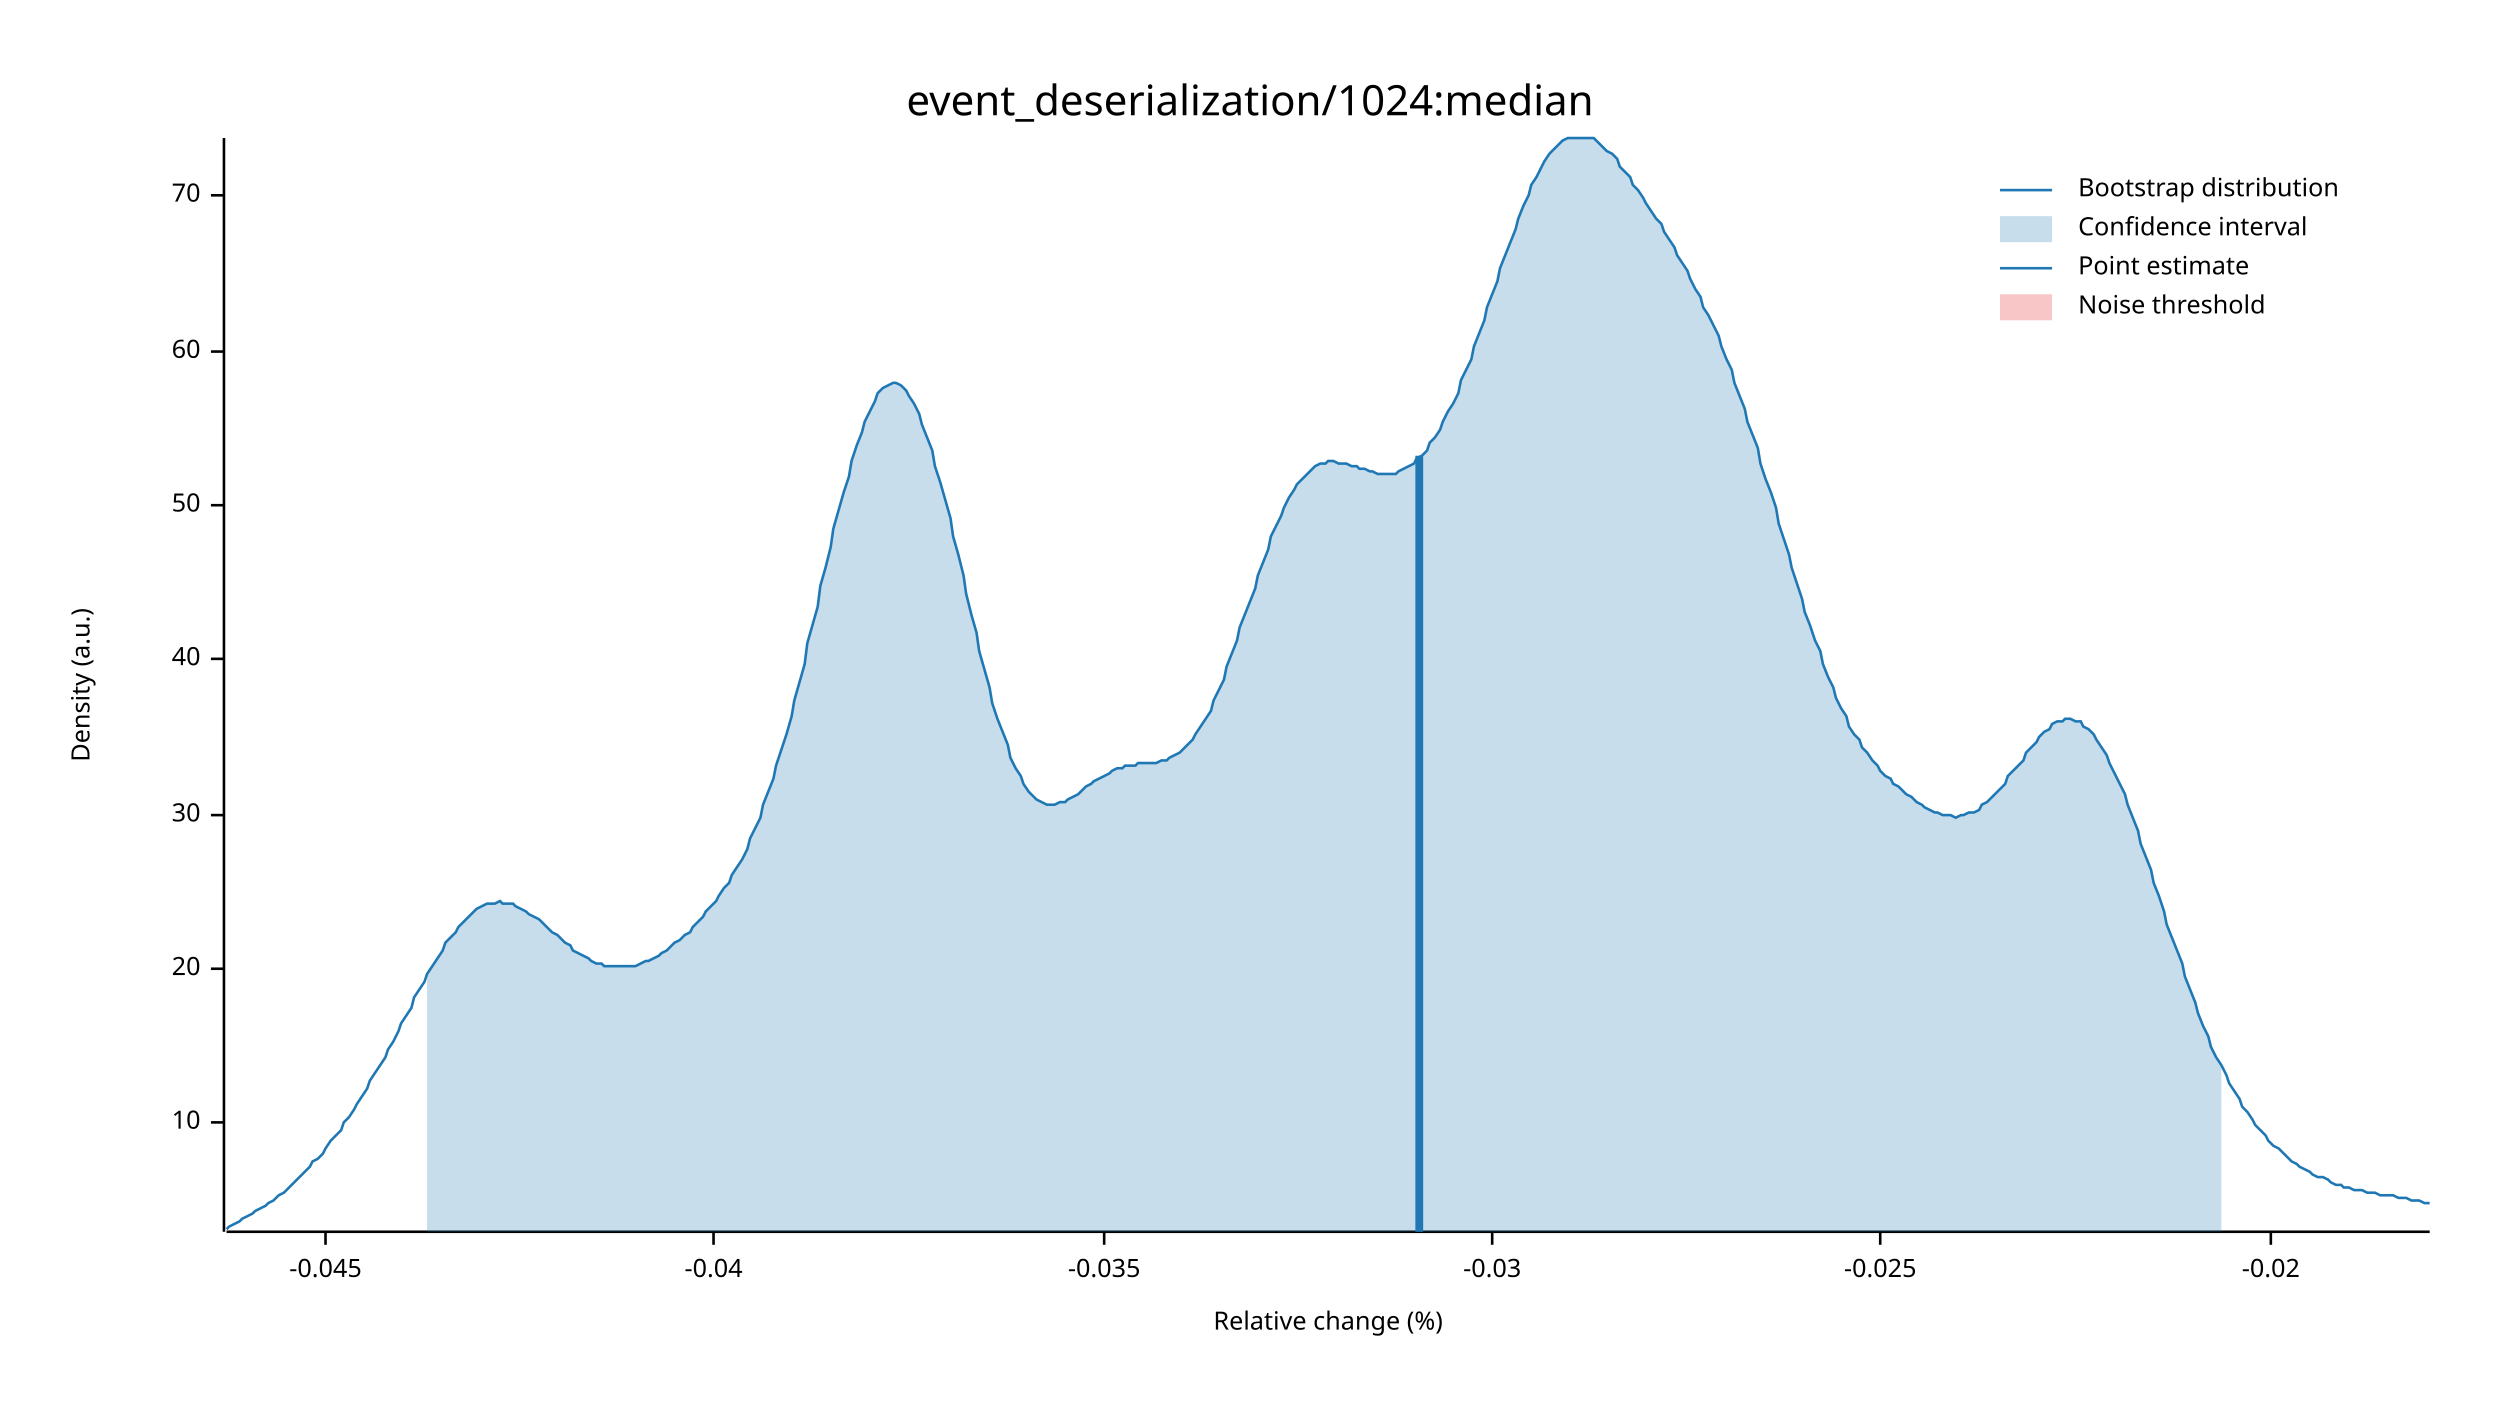
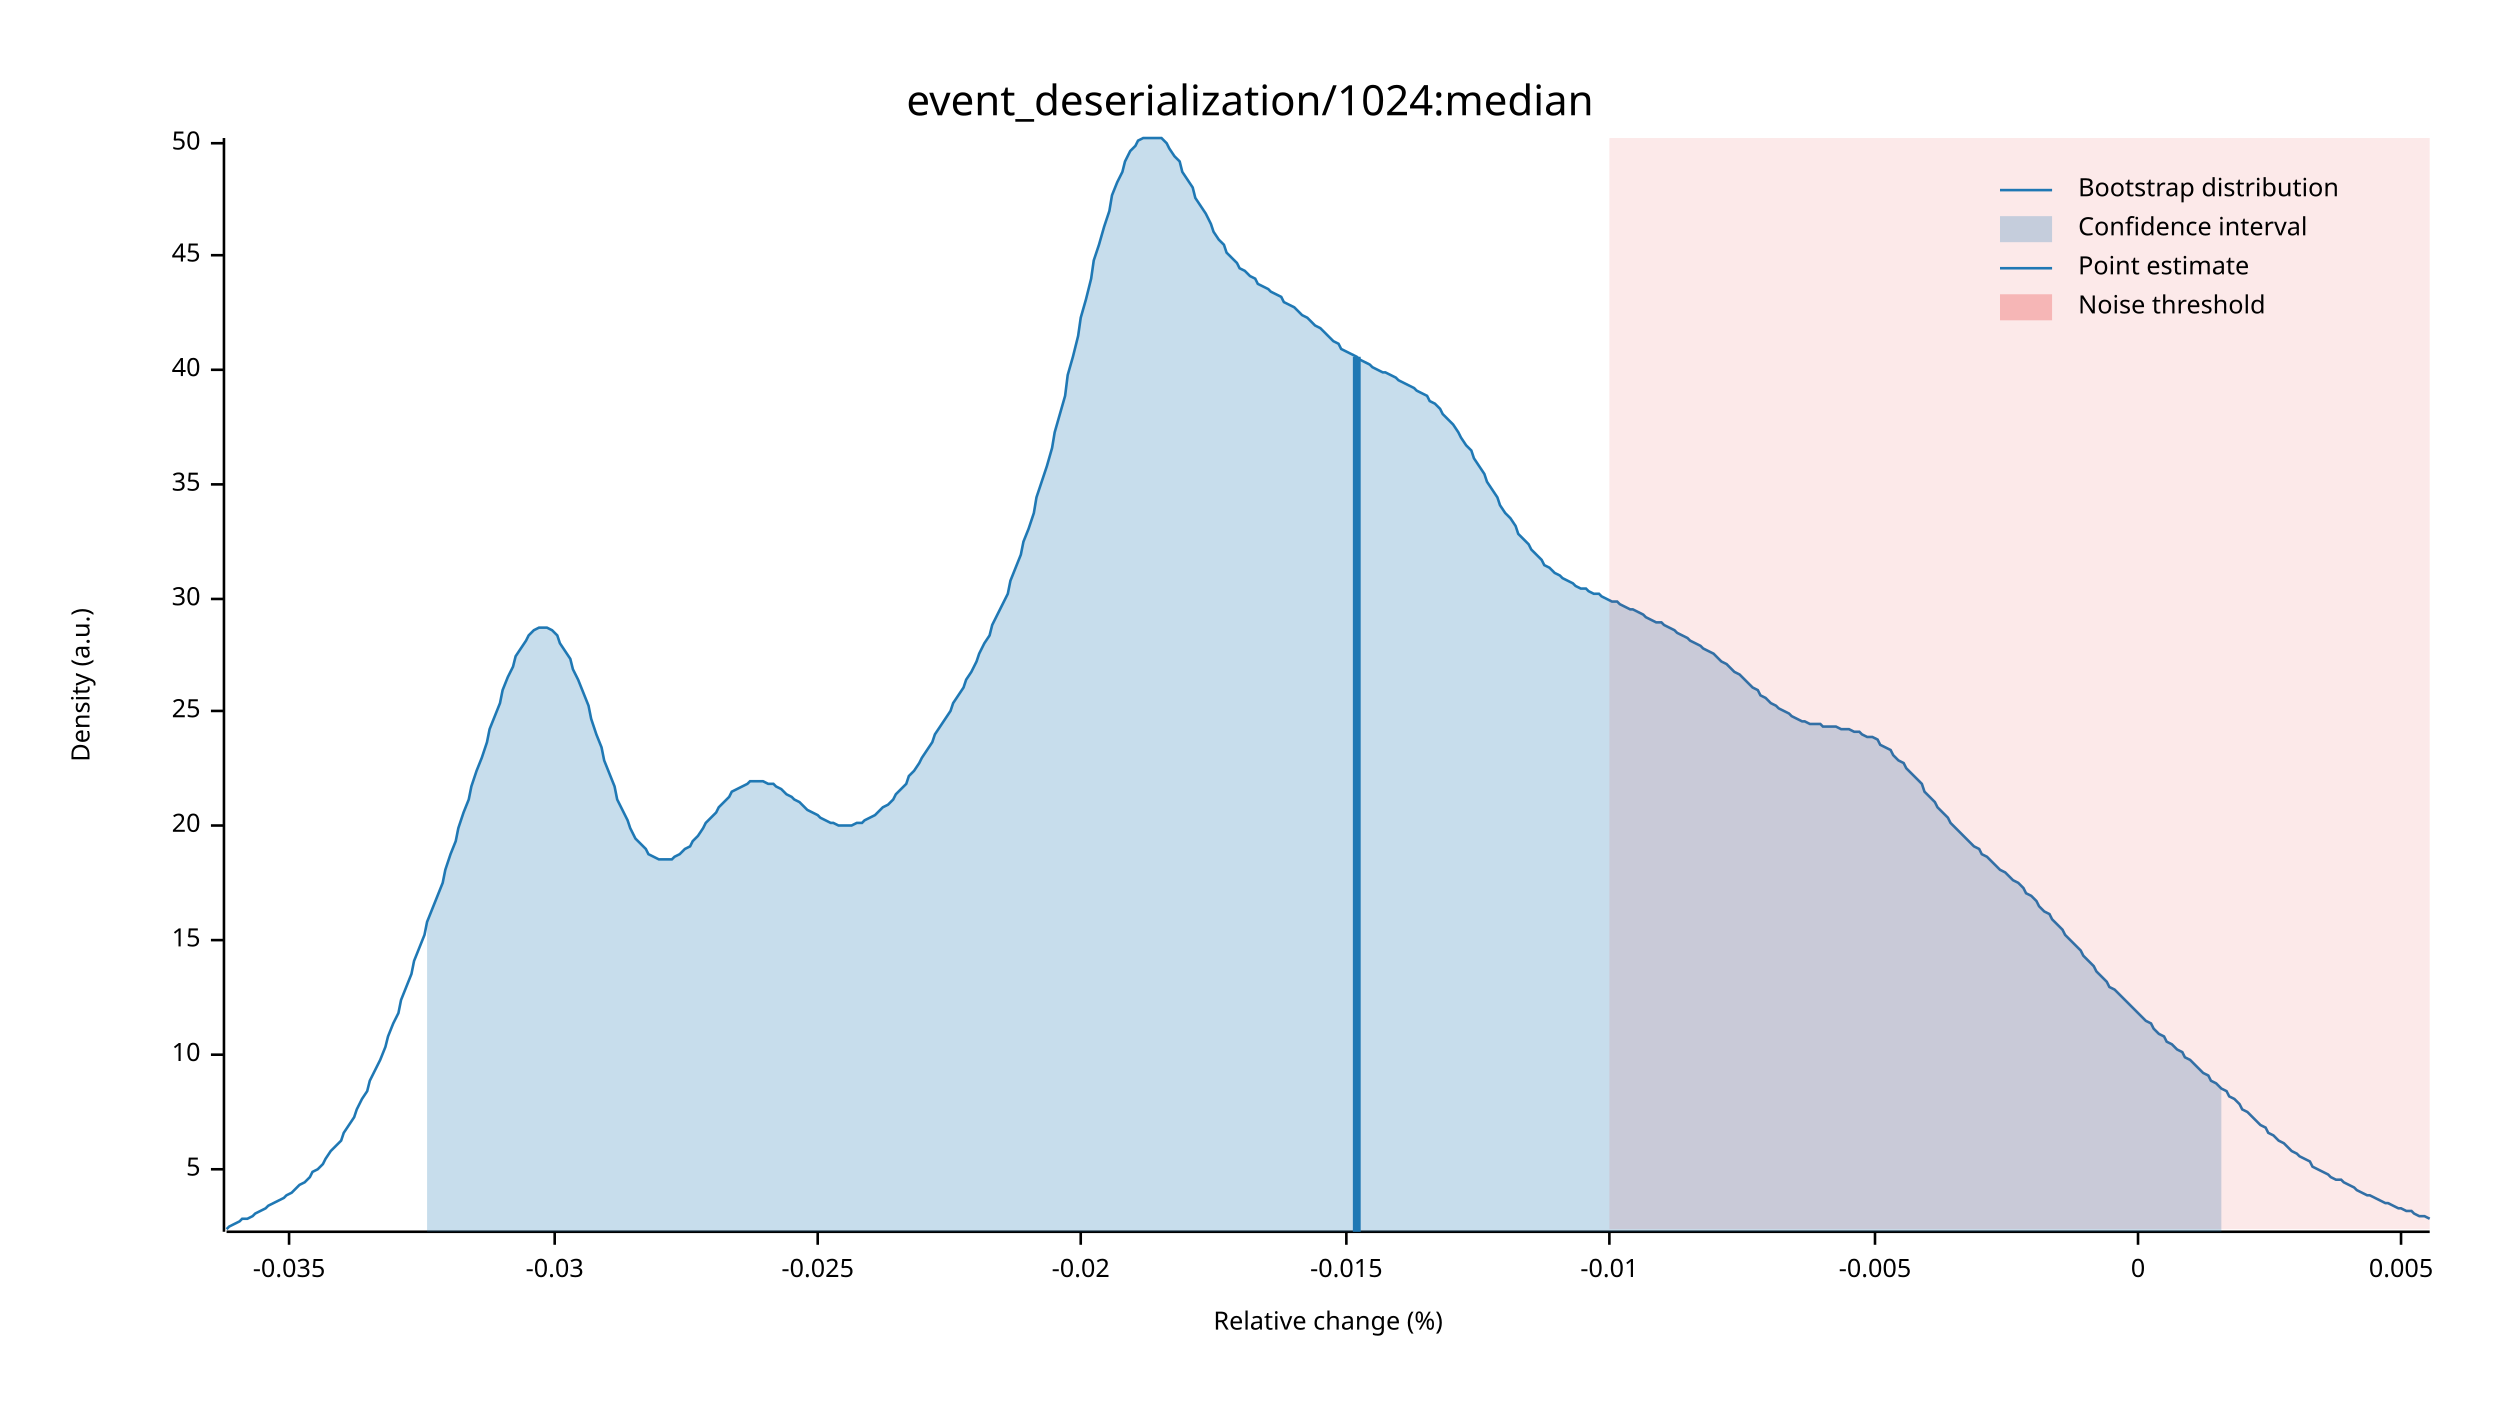
<svg xmlns="http://www.w3.org/2000/svg" width="960" height="540" viewBox="0 0 960 540">
  <text x="480" y="32" dy="0.76em" text-anchor="middle" font-family="sans-serif" font-size="16.129" opacity="1" fill="#000000">
event_deserialization/1024:median
</text>
  <text x="27" y="263" dy="0.76em" text-anchor="middle" font-family="sans-serif" font-size="9.677" opacity="1" fill="#000000" transform="rotate(270, 27, 263)">
Density (a.u.)
</text>
  <text x="510" y="513" dy="-0.5ex" text-anchor="middle" font-family="sans-serif" font-size="9.677" opacity="1" fill="#000000">
Relative change (%)
</text>
  <polyline fill="none" opacity="1" stroke="#000000" stroke-width="1" points="86,53 86,473 " />
-   <text x="77" y="431" dy="0.5ex" text-anchor="end" font-family="sans-serif" font-size="9.677" opacity="1" fill="#000000">
+   <text x="77" y="449" dy="0.5ex" text-anchor="end" font-family="sans-serif" font-size="9.677" opacity="1" fill="#000000">
+ 5
+ </text>
+   <polyline fill="none" opacity="1" stroke="#000000" stroke-width="1" points="81,449 86,449 " />
+   <text x="77" y="405" dy="0.5ex" text-anchor="end" font-family="sans-serif" font-size="9.677" opacity="1" fill="#000000">
10
</text>
-   <polyline fill="none" opacity="1" stroke="#000000" stroke-width="1" points="81,431 86,431 " />
-   <text x="77" y="372" dy="0.5ex" text-anchor="end" font-family="sans-serif" font-size="9.677" opacity="1" fill="#000000">
+   <polyline fill="none" opacity="1" stroke="#000000" stroke-width="1" points="81,405 86,405 " />
+   <text x="77" y="361" dy="0.5ex" text-anchor="end" font-family="sans-serif" font-size="9.677" opacity="1" fill="#000000">
+ 15
+ </text>
+   <polyline fill="none" opacity="1" stroke="#000000" stroke-width="1" points="81,361 86,361 " />
+   <text x="77" y="317" dy="0.5ex" text-anchor="end" font-family="sans-serif" font-size="9.677" opacity="1" fill="#000000">
20
</text>
-   <polyline fill="none" opacity="1" stroke="#000000" stroke-width="1" points="81,372 86,372 " />
-   <text x="77" y="313" dy="0.5ex" text-anchor="end" font-family="sans-serif" font-size="9.677" opacity="1" fill="#000000">
+   <polyline fill="none" opacity="1" stroke="#000000" stroke-width="1" points="81,317 86,317 " />
+   <text x="77" y="273" dy="0.5ex" text-anchor="end" font-family="sans-serif" font-size="9.677" opacity="1" fill="#000000">
+ 25
+ </text>
+   <polyline fill="none" opacity="1" stroke="#000000" stroke-width="1" points="81,273 86,273 " />
+   <text x="77" y="230" dy="0.5ex" text-anchor="end" font-family="sans-serif" font-size="9.677" opacity="1" fill="#000000">
30
</text>
-   <polyline fill="none" opacity="1" stroke="#000000" stroke-width="1" points="81,313 86,313 " />
-   <text x="77" y="253" dy="0.5ex" text-anchor="end" font-family="sans-serif" font-size="9.677" opacity="1" fill="#000000">
+   <polyline fill="none" opacity="1" stroke="#000000" stroke-width="1" points="81,230 86,230 " />
+   <text x="77" y="186" dy="0.5ex" text-anchor="end" font-family="sans-serif" font-size="9.677" opacity="1" fill="#000000">
+ 35
+ </text>
+   <polyline fill="none" opacity="1" stroke="#000000" stroke-width="1" points="81,186 86,186 " />
+   <text x="77" y="142" dy="0.5ex" text-anchor="end" font-family="sans-serif" font-size="9.677" opacity="1" fill="#000000">
40
</text>
-   <polyline fill="none" opacity="1" stroke="#000000" stroke-width="1" points="81,253 86,253 " />
-   <text x="77" y="194" dy="0.5ex" text-anchor="end" font-family="sans-serif" font-size="9.677" opacity="1" fill="#000000">
+   <polyline fill="none" opacity="1" stroke="#000000" stroke-width="1" points="81,142 86,142 " />
+   <text x="77" y="98" dy="0.5ex" text-anchor="end" font-family="sans-serif" font-size="9.677" opacity="1" fill="#000000">
+ 45
+ </text>
+   <polyline fill="none" opacity="1" stroke="#000000" stroke-width="1" points="81,98 86,98 " />
+   <text x="77" y="55" dy="0.5ex" text-anchor="end" font-family="sans-serif" font-size="9.677" opacity="1" fill="#000000">
50
</text>
-   <polyline fill="none" opacity="1" stroke="#000000" stroke-width="1" points="81,194 86,194 " />
-   <text x="77" y="135" dy="0.5ex" text-anchor="end" font-family="sans-serif" font-size="9.677" opacity="1" fill="#000000">
- 60
- </text>
-   <polyline fill="none" opacity="1" stroke="#000000" stroke-width="1" points="81,135 86,135 " />
-   <text x="77" y="75" dy="0.5ex" text-anchor="end" font-family="sans-serif" font-size="9.677" opacity="1" fill="#000000">
- 70
- </text>
-   <polyline fill="none" opacity="1" stroke="#000000" stroke-width="1" points="81,75 86,75 " />
+   <polyline fill="none" opacity="1" stroke="#000000" stroke-width="1" points="81,55 86,55 " />
  <polyline fill="none" opacity="1" stroke="#000000" stroke-width="1" points="87,473 933,473 " />
-   <text x="125" y="483" dy="0.76em" text-anchor="middle" font-family="sans-serif" font-size="9.677" opacity="1" fill="#000000">
- -0.045
- </text>
-   <polyline fill="none" opacity="1" stroke="#000000" stroke-width="1" points="125,473 125,478 " />
-   <text x="274" y="483" dy="0.76em" text-anchor="middle" font-family="sans-serif" font-size="9.677" opacity="1" fill="#000000">
- -0.04
- </text>
-   <polyline fill="none" opacity="1" stroke="#000000" stroke-width="1" points="274,473 274,478 " />
-   <text x="424" y="483" dy="0.76em" text-anchor="middle" font-family="sans-serif" font-size="9.677" opacity="1" fill="#000000">
+   <text x="111" y="483" dy="0.76em" text-anchor="middle" font-family="sans-serif" font-size="9.677" opacity="1" fill="#000000">
-0.035
</text>
-   <polyline fill="none" opacity="1" stroke="#000000" stroke-width="1" points="424,473 424,478 " />
-   <text x="573" y="483" dy="0.76em" text-anchor="middle" font-family="sans-serif" font-size="9.677" opacity="1" fill="#000000">
+   <polyline fill="none" opacity="1" stroke="#000000" stroke-width="1" points="111,473 111,478 " />
+   <text x="213" y="483" dy="0.76em" text-anchor="middle" font-family="sans-serif" font-size="9.677" opacity="1" fill="#000000">
-0.03
</text>
-   <polyline fill="none" opacity="1" stroke="#000000" stroke-width="1" points="573,473 573,478 " />
-   <text x="722" y="483" dy="0.76em" text-anchor="middle" font-family="sans-serif" font-size="9.677" opacity="1" fill="#000000">
+   <polyline fill="none" opacity="1" stroke="#000000" stroke-width="1" points="213,473 213,478 " />
+   <text x="314" y="483" dy="0.76em" text-anchor="middle" font-family="sans-serif" font-size="9.677" opacity="1" fill="#000000">
-0.025
</text>
-   <polyline fill="none" opacity="1" stroke="#000000" stroke-width="1" points="722,473 722,478 " />
-   <text x="872" y="483" dy="0.76em" text-anchor="middle" font-family="sans-serif" font-size="9.677" opacity="1" fill="#000000">
+   <polyline fill="none" opacity="1" stroke="#000000" stroke-width="1" points="314,473 314,478 " />
+   <text x="415" y="483" dy="0.76em" text-anchor="middle" font-family="sans-serif" font-size="9.677" opacity="1" fill="#000000">
-0.02
</text>
-   <polyline fill="none" opacity="1" stroke="#000000" stroke-width="1" points="872,473 872,478 " />
-   <polyline fill="none" opacity="1" stroke="#1F78B4" stroke-width="1" points="87,472 88,471 90,470 92,469 93,468 95,467 97,466 98,465 100,464 102,463 103,462 105,461 107,459 109,458 110,457 112,455 114,453 115,452 117,450 119,448 120,446 122,445 124,443 125,441 127,438 129,436 131,434 132,431 134,429 136,426 137,424 139,421 141,418 142,415 144,412 146,409 148,406 149,403 151,400 153,396 154,393 156,390 158,387 159,383 161,380 163,377 164,374 166,371 168,368 170,365 171,362 173,360 175,358 176,356 178,354 180,352 181,351 183,349 185,348 187,347 188,347 190,347 192,346 193,347 195,347 197,347 198,348 200,349 202,350 203,351 205,352 207,353 209,355 210,356 212,358 214,359 215,360 217,362 219,363 220,365 222,366 224,367 226,368 227,369 229,370 231,370 232,371 234,371 236,371 237,371 239,371 241,371 242,371 244,371 246,370 248,369 249,369 251,368 253,367 254,366 256,365 258,363 259,362 261,361 263,359 265,358 266,356 268,354 270,352 271,350 273,348 275,346 276,344 278,341 280,339 281,336 283,333 285,330 287,326 288,322 290,318 292,314 293,309 295,304 297,299 298,294 300,288 302,282 304,275 305,269 307,262 309,255 310,247 312,240 314,233 315,225 317,218 319,210 320,203 322,196 324,189 326,183 327,177 329,171 331,166 332,162 334,158 336,154 337,151 339,149 341,148 343,147 344,147 346,148 348,150 349,152 351,155 353,159 354,163 356,168 358,173 359,179 361,185 363,192 365,199 366,206 368,213 370,221 371,228 373,236 375,243 376,250 378,257 380,264 381,270 383,276 385,281 387,286 388,291 390,295 392,298 393,301 395,304 397,306 398,307 400,308 402,309 404,309 405,309 407,308 409,308 410,307 412,306 414,305 415,304 417,302 419,301 420,300 422,299 424,298 426,297 427,296 429,295 431,295 432,294 434,294 436,294 437,293 439,293 441,293 443,293 444,293 446,292 448,292 449,291 451,290 453,289 454,288 456,286 458,284 459,282 461,279 463,276 465,273 466,269 468,265 470,261 471,256 473,251 475,246 476,241 478,236 480,231 482,226 483,221 485,216 487,211 488,206 490,202 492,198 493,195 495,191 497,188 498,186 500,184 502,182 504,180 505,179 507,178 509,178 510,177 512,177 514,178 515,178 517,178 519,179 521,179 522,180 524,180 526,181 527,181 529,182 531,182 532,182 534,182 536,182 537,181 539,180 541,179 543,178 544,176 546,175 548,173 549,170 551,168 553,165 554,162 556,158 558,155 560,151 561,146 563,142 565,138 566,133 568,128 570,123 571,118 573,113 575,108 576,103 578,98 580,93 582,88 583,84 585,79 587,75 588,71 590,68 592,64 593,62 595,59 597,57 599,55 600,54 602,53 604,53 605,53 607,53 609,53 610,53 612,53 614,55 615,56 617,58 619,59 621,61 622,64 624,66 626,68 627,71 629,73 631,76 632,78 634,81 636,84 638,86 639,89 641,92 643,95 644,98 646,101 648,104 649,107 651,111 653,114 654,118 656,121 658,125 660,129 661,133 663,138 665,142 666,147 668,152 670,157 671,162 673,167 675,172 676,178 678,184 680,189 682,195 683,201 685,207 687,213 688,218 690,224 692,230 693,235 695,240 697,246 699,250 700,255 702,260 704,264 705,268 707,272 709,275 710,279 712,282 714,284 715,287 717,289 719,292 721,294 722,296 724,298 726,299 727,301 729,302 731,304 732,305 734,306 736,308 738,309 739,310 741,311 743,312 744,312 746,313 748,313 749,313 751,314 753,313 754,313 756,312 758,312 760,311 761,309 763,308 765,306 766,305 768,303 770,301 771,298 773,296 775,294 777,292 778,289 780,287 782,285 783,283 785,281 787,280 788,278 790,277 792,277 793,276 795,276 797,277 799,277 800,279 802,280 804,282 805,284 807,287 809,290 810,293 812,297 814,301 816,305 817,309 819,314 821,319 822,324 824,329 826,334 827,339 829,344 831,350 832,355 834,360 836,365 838,370 839,375 841,380 843,385 844,389 846,394 848,398 849,402 851,406 853,409 855,413 856,416 858,419 860,422 861,425 863,427 865,430 866,432 868,434 870,436 871,438 873,440 875,441 877,443 878,444 880,446 882,447 883,448 885,449 887,450 888,451 890,452 892,452 894,453 895,454 897,455 899,455 900,456 902,456 904,457 905,457 907,457 909,458 910,458 912,458 914,459 916,459 917,459 919,459 921,460 922,460 924,460 926,461 927,461 929,461 931,462 933,462 " />
-   <polygon opacity="0.25" fill="#1F78B4" points="164,374 166,371 168,368 170,365 171,362 173,360 175,358 176,356 178,354 180,352 181,351 183,349 185,348 187,347 188,347 190,347 192,346 193,347 195,347 197,347 198,348 200,349 202,350 203,351 205,352 207,353 209,355 210,356 212,358 214,359 215,360 217,362 219,363 220,365 222,366 224,367 226,368 227,369 229,370 231,370 232,371 234,371 236,371 237,371 239,371 241,371 242,371 244,371 246,370 248,369 249,369 251,368 253,367 254,366 256,365 258,363 259,362 261,361 263,359 265,358 266,356 268,354 270,352 271,350 273,348 275,346 276,344 278,341 280,339 281,336 283,333 285,330 287,326 288,322 290,318 292,314 293,309 295,304 297,299 298,294 300,288 302,282 304,275 305,269 307,262 309,255 310,247 312,240 314,233 315,225 317,218 319,210 320,203 322,196 324,189 326,183 327,177 329,171 331,166 332,162 334,158 336,154 337,151 339,149 341,148 343,147 344,147 346,148 348,150 349,152 351,155 353,159 354,163 356,168 358,173 359,179 361,185 363,192 365,199 366,206 368,213 370,221 371,228 373,236 375,243 376,250 378,257 380,264 381,270 383,276 385,281 387,286 388,291 390,295 392,298 393,301 395,304 397,306 398,307 400,308 402,309 404,309 405,309 407,308 409,308 410,307 412,306 414,305 415,304 417,302 419,301 420,300 422,299 424,298 426,297 427,296 429,295 431,295 432,294 434,294 436,294 437,293 439,293 441,293 443,293 444,293 446,292 448,292 449,291 451,290 453,289 454,288 456,286 458,284 459,282 461,279 463,276 465,273 466,269 468,265 470,261 471,256 473,251 475,246 476,241 478,236 480,231 482,226 483,221 485,216 487,211 488,206 490,202 492,198 493,195 495,191 497,188 498,186 500,184 502,182 504,180 505,179 507,178 509,178 510,177 512,177 514,178 515,178 517,178 519,179 521,179 522,180 524,180 526,181 527,181 529,182 531,182 532,182 534,182 536,182 537,181 539,180 541,179 543,178 544,176 546,175 548,173 549,170 551,168 553,165 554,162 556,158 558,155 560,151 561,146 563,142 565,138 566,133 568,128 570,123 571,118 573,113 575,108 576,103 578,98 580,93 582,88 583,84 585,79 587,75 588,71 590,68 592,64 593,62 595,59 597,57 599,55 600,54 602,53 604,53 605,53 607,53 609,53 610,53 612,53 614,55 615,56 617,58 619,59 621,61 622,64 624,66 626,68 627,71 629,73 631,76 632,78 634,81 636,84 638,86 639,89 641,92 643,95 644,98 646,101 648,104 649,107 651,111 653,114 654,118 656,121 658,125 660,129 661,133 663,138 665,142 666,147 668,152 670,157 671,162 673,167 675,172 676,178 678,184 680,189 682,195 683,201 685,207 687,213 688,218 690,224 692,230 693,235 695,240 697,246 699,250 700,255 702,260 704,264 705,268 707,272 709,275 710,279 712,282 714,284 715,287 717,289 719,292 721,294 722,296 724,298 726,299 727,301 729,302 731,304 732,305 734,306 736,308 738,309 739,310 741,311 743,312 744,312 746,313 748,313 749,313 751,314 753,313 754,313 756,312 758,312 760,311 761,309 763,308 765,306 766,305 768,303 770,301 771,298 773,296 775,294 777,292 778,289 780,287 782,285 783,283 785,281 787,280 788,278 790,277 792,277 793,276 795,276 797,277 799,277 800,279 802,280 804,282 805,284 807,287 809,290 810,293 812,297 814,301 816,305 817,309 819,314 821,319 822,324 824,329 826,334 827,339 829,344 831,350 832,355 834,360 836,365 838,370 839,375 841,380 843,385 844,389 846,394 848,398 849,402 851,406 853,409 853,473 164,473 " />
-   <polyline fill="none" opacity="1" stroke="#1F78B4" stroke-width="3" points="545,473 545,175 " />
-   <rect x="510" y="53" width="0" height="419" opacity="0.1" fill="#E31A1C" stroke="none" />
+   <polyline fill="none" opacity="1" stroke="#000000" stroke-width="1" points="415,473 415,478 " />
+   <text x="517" y="483" dy="0.76em" text-anchor="middle" font-family="sans-serif" font-size="9.677" opacity="1" fill="#000000">
+ -0.015
+ </text>
+   <polyline fill="none" opacity="1" stroke="#000000" stroke-width="1" points="517,473 517,478 " />
+   <text x="618" y="483" dy="0.76em" text-anchor="middle" font-family="sans-serif" font-size="9.677" opacity="1" fill="#000000">
+ -0.01
+ </text>
+   <polyline fill="none" opacity="1" stroke="#000000" stroke-width="1" points="618,473 618,478 " />
+   <text x="720" y="483" dy="0.76em" text-anchor="middle" font-family="sans-serif" font-size="9.677" opacity="1" fill="#000000">
+ -0.005
+ </text>
+   <polyline fill="none" opacity="1" stroke="#000000" stroke-width="1" points="720,473 720,478 " />
+   <text x="821" y="483" dy="0.76em" text-anchor="middle" font-family="sans-serif" font-size="9.677" opacity="1" fill="#000000">
+ 0
+ </text>
+   <polyline fill="none" opacity="1" stroke="#000000" stroke-width="1" points="821,473 821,478 " />
+   <text x="922" y="483" dy="0.76em" text-anchor="middle" font-family="sans-serif" font-size="9.677" opacity="1" fill="#000000">
+ 0.005
+ </text>
+   <polyline fill="none" opacity="1" stroke="#000000" stroke-width="1" points="922,473 922,478 " />
+   <polyline fill="none" opacity="1" stroke="#1F78B4" stroke-width="1" points="87,472 88,471 90,470 92,469 93,468 95,468 97,467 98,466 100,465 102,464 103,463 105,462 107,461 109,460 110,459 112,458 114,456 115,455 117,454 119,452 120,450 122,449 124,447 125,445 127,442 129,440 131,438 132,435 134,432 136,429 137,426 139,422 141,419 142,415 144,411 146,407 148,402 149,398 151,393 153,389 154,384 156,379 158,374 159,369 161,364 163,359 164,354 166,349 168,344 170,339 171,334 173,328 175,323 176,318 178,312 180,307 181,302 183,296 185,291 187,285 188,280 190,275 192,270 193,265 195,260 197,256 198,252 200,249 202,246 203,244 205,242 207,241 209,241 210,241 212,242 214,244 215,247 217,250 219,253 220,257 222,261 224,266 226,271 227,276 229,282 231,287 232,292 234,297 236,302 237,307 239,311 241,315 242,318 244,322 246,324 248,326 249,328 251,329 253,330 254,330 256,330 258,330 259,329 261,328 263,326 265,325 266,323 268,321 270,318 271,316 273,314 275,312 276,310 278,308 280,306 281,304 283,303 285,302 287,301 288,300 290,300 292,300 293,300 295,301 297,301 298,302 300,303 302,305 304,306 305,307 307,308 309,310 310,311 312,312 314,313 315,314 317,315 319,316 320,316 322,317 324,317 326,317 327,317 329,316 331,316 332,315 334,314 336,313 337,312 339,310 341,309 343,307 344,305 346,303 348,301 349,298 351,296 353,293 354,291 356,288 358,285 359,282 361,279 363,276 365,273 366,270 368,267 370,264 371,261 373,258 375,254 376,251 378,247 380,244 381,240 383,236 385,232 387,228 388,223 390,218 392,213 393,208 395,203 397,197 398,191 400,185 402,179 404,172 405,166 407,159 409,152 410,144 412,137 414,129 415,122 417,115 419,107 420,100 422,94 424,87 426,81 427,75 429,70 431,66 432,62 434,58 436,56 437,54 439,53 441,53 443,53 444,53 446,53 448,55 449,57 451,60 453,62 454,66 456,69 458,72 459,76 461,79 463,82 465,86 466,89 468,92 470,94 471,97 473,99 475,101 476,103 478,104 480,106 482,107 483,109 485,110 487,111 488,112 490,113 492,114 493,116 495,117 497,118 498,119 500,121 502,122 504,124 505,125 507,126 509,128 510,129 512,131 514,132 515,134 517,135 519,136 521,137 522,138 524,139 526,140 527,141 529,142 531,143 532,143 534,144 536,145 537,146 539,147 541,148 543,149 544,150 546,151 548,152 549,154 551,155 553,157 554,159 556,161 558,163 560,166 561,168 563,171 565,173 566,176 568,179 570,182 571,185 573,188 575,191 576,194 578,197 580,199 582,202 583,205 585,207 587,209 588,211 590,213 592,215 593,217 595,218 597,220 599,221 600,222 602,223 604,224 605,225 607,226 609,226 610,227 612,228 614,228 615,229 617,230 619,231 621,231 622,232 624,233 626,234 627,234 629,235 631,236 632,237 634,238 636,239 638,239 639,240 641,241 643,242 644,243 646,244 648,245 649,246 651,247 653,248 654,249 656,250 658,251 660,253 661,254 663,255 665,257 666,258 668,259 670,261 671,262 673,264 675,265 676,267 678,268 680,270 682,271 683,272 685,273 687,274 688,275 690,276 692,277 693,277 695,278 697,278 699,278 700,279 702,279 704,279 705,279 707,280 709,280 710,280 712,281 714,281 715,282 717,283 719,283 721,284 722,286 724,287 726,288 727,290 729,292 731,293 732,295 734,297 736,299 738,301 739,304 741,306 743,308 744,310 746,312 748,314 749,316 751,318 753,320 754,321 756,323 758,325 760,326 761,328 763,329 765,331 766,332 768,334 770,335 771,336 773,338 775,339 777,341 778,343 780,344 782,346 783,348 785,350 787,351 788,353 790,355 792,357 793,359 795,361 797,363 799,365 800,367 802,369 804,371 805,373 807,375 809,377 810,379 812,380 814,382 816,384 817,385 819,387 821,389 822,390 824,392 826,393 827,395 829,397 831,398 832,400 834,401 836,403 838,404 839,406 841,407 843,409 844,410 846,412 848,413 849,415 851,416 853,418 855,419 856,421 858,422 860,424 861,426 863,427 865,429 866,430 868,432 870,433 871,435 873,436 875,438 877,439 878,440 880,442 882,443 883,444 885,445 887,446 888,448 890,449 892,450 894,451 895,452 897,453 899,453 900,454 902,455 904,456 905,457 907,458 909,459 910,459 912,460 914,461 916,462 917,462 919,463 921,464 922,464 924,465 926,465 927,466 929,467 931,467 933,468 " />
+   <polygon opacity="0.25" fill="#1F78B4" points="164,354 166,349 168,344 170,339 171,334 173,328 175,323 176,318 178,312 180,307 181,302 183,296 185,291 187,285 188,280 190,275 192,270 193,265 195,260 197,256 198,252 200,249 202,246 203,244 205,242 207,241 209,241 210,241 212,242 214,244 215,247 217,250 219,253 220,257 222,261 224,266 226,271 227,276 229,282 231,287 232,292 234,297 236,302 237,307 239,311 241,315 242,318 244,322 246,324 248,326 249,328 251,329 253,330 254,330 256,330 258,330 259,329 261,328 263,326 265,325 266,323 268,321 270,318 271,316 273,314 275,312 276,310 278,308 280,306 281,304 283,303 285,302 287,301 288,300 290,300 292,300 293,300 295,301 297,301 298,302 300,303 302,305 304,306 305,307 307,308 309,310 310,311 312,312 314,313 315,314 317,315 319,316 320,316 322,317 324,317 326,317 327,317 329,316 331,316 332,315 334,314 336,313 337,312 339,310 341,309 343,307 344,305 346,303 348,301 349,298 351,296 353,293 354,291 356,288 358,285 359,282 361,279 363,276 365,273 366,270 368,267 370,264 371,261 373,258 375,254 376,251 378,247 380,244 381,240 383,236 385,232 387,228 388,223 390,218 392,213 393,208 395,203 397,197 398,191 400,185 402,179 404,172 405,166 407,159 409,152 410,144 412,137 414,129 415,122 417,115 419,107 420,100 422,94 424,87 426,81 427,75 429,70 431,66 432,62 434,58 436,56 437,54 439,53 441,53 443,53 444,53 446,53 448,55 449,57 451,60 453,62 454,66 456,69 458,72 459,76 461,79 463,82 465,86 466,89 468,92 470,94 471,97 473,99 475,101 476,103 478,104 480,106 482,107 483,109 485,110 487,111 488,112 490,113 492,114 493,116 495,117 497,118 498,119 500,121 502,122 504,124 505,125 507,126 509,128 510,129 512,131 514,132 515,134 517,135 519,136 521,137 522,138 524,139 526,140 527,141 529,142 531,143 532,143 534,144 536,145 537,146 539,147 541,148 543,149 544,150 546,151 548,152 549,154 551,155 553,157 554,159 556,161 558,163 560,166 561,168 563,171 565,173 566,176 568,179 570,182 571,185 573,188 575,191 576,194 578,197 580,199 582,202 583,205 585,207 587,209 588,211 590,213 592,215 593,217 595,218 597,220 599,221 600,222 602,223 604,224 605,225 607,226 609,226 610,227 612,228 614,228 615,229 617,230 619,231 621,231 622,232 624,233 626,234 627,234 629,235 631,236 632,237 634,238 636,239 638,239 639,240 641,241 643,242 644,243 646,244 648,245 649,246 651,247 653,248 654,249 656,250 658,251 660,253 661,254 663,255 665,257 666,258 668,259 670,261 671,262 673,264 675,265 676,267 678,268 680,270 682,271 683,272 685,273 687,274 688,275 690,276 692,277 693,277 695,278 697,278 699,278 700,279 702,279 704,279 705,279 707,280 709,280 710,280 712,281 714,281 715,282 717,283 719,283 721,284 722,286 724,287 726,288 727,290 729,292 731,293 732,295 734,297 736,299 738,301 739,304 741,306 743,308 744,310 746,312 748,314 749,316 751,318 753,320 754,321 756,323 758,325 760,326 761,328 763,329 765,331 766,332 768,334 770,335 771,336 773,338 775,339 777,341 778,343 780,344 782,346 783,348 785,350 787,351 788,353 790,355 792,357 793,359 795,361 797,363 799,365 800,367 802,369 804,371 805,373 807,375 809,377 810,379 812,380 814,382 816,384 817,385 819,387 821,389 822,390 824,392 826,393 827,395 829,397 831,398 832,400 834,401 836,403 838,404 839,406 841,407 843,409 844,410 846,412 848,413 849,415 851,416 853,418 853,473 164,473 " />
+   <polyline fill="none" opacity="1" stroke="#1F78B4" stroke-width="3" points="521,473 521,137 " />
+   <rect x="618" y="53" width="315" height="419" opacity="0.1" fill="#E31A1C" stroke="none" />
  <text x="798" y="68" dy="0.76em" text-anchor="start" font-family="sans-serif" font-size="9.677" opacity="1" fill="#000000">
Bootstrap distribution
</text>
  <text x="798" y="83" dy="0.76em" text-anchor="start" font-family="sans-serif" font-size="9.677" opacity="1" fill="#000000">
Confidence interval
</text>
  <text x="798" y="98" dy="0.76em" text-anchor="start" font-family="sans-serif" font-size="9.677" opacity="1" fill="#000000">
Point estimate
</text>
  <text x="798" y="113" dy="0.76em" text-anchor="start" font-family="sans-serif" font-size="9.677" opacity="1" fill="#000000">
Noise threshold
</text>
  <polyline fill="none" opacity="1" stroke="#1F78B4" stroke-width="1" points="768,73 788,73 " />
  <rect x="768" y="83" width="20" height="10" opacity="0.25" fill="#1F78B4" stroke="none" />
  <polyline fill="none" opacity="1" stroke="#1F78B4" stroke-width="1" points="768,103 788,103 " />
  <rect x="768" y="113" width="20" height="10" opacity="0.25" fill="#E31A1C" stroke="none" />
</svg>
